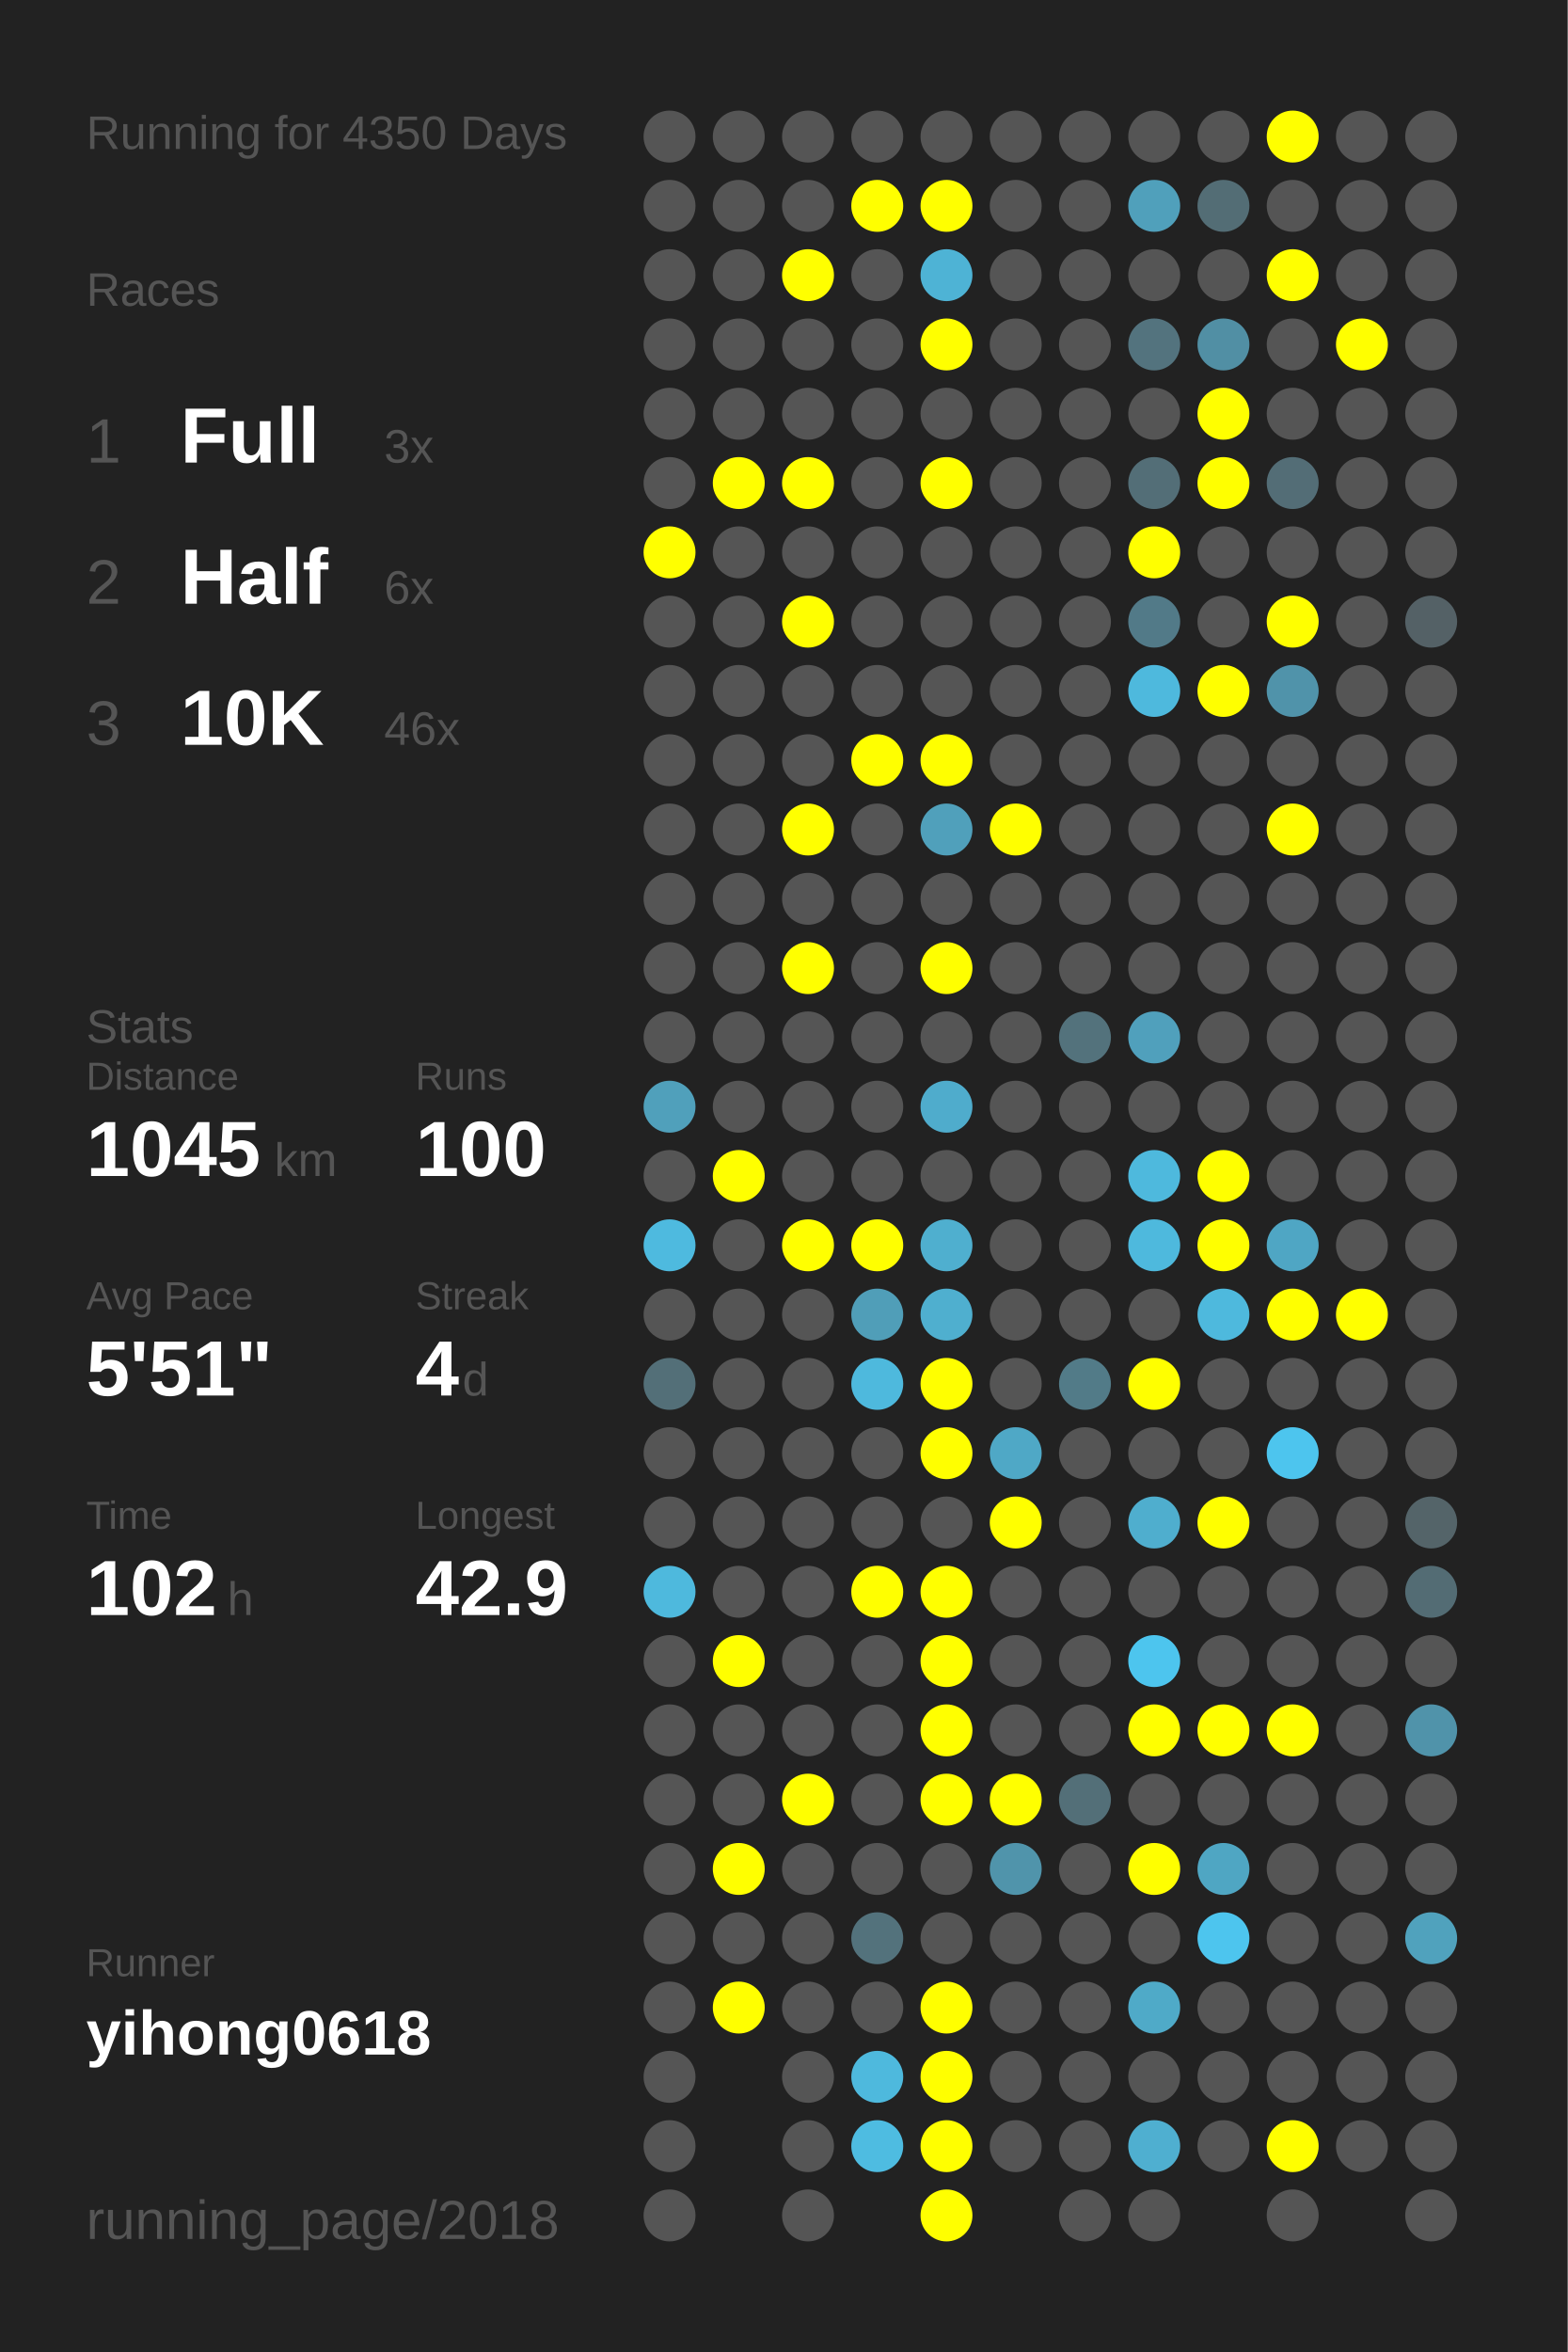
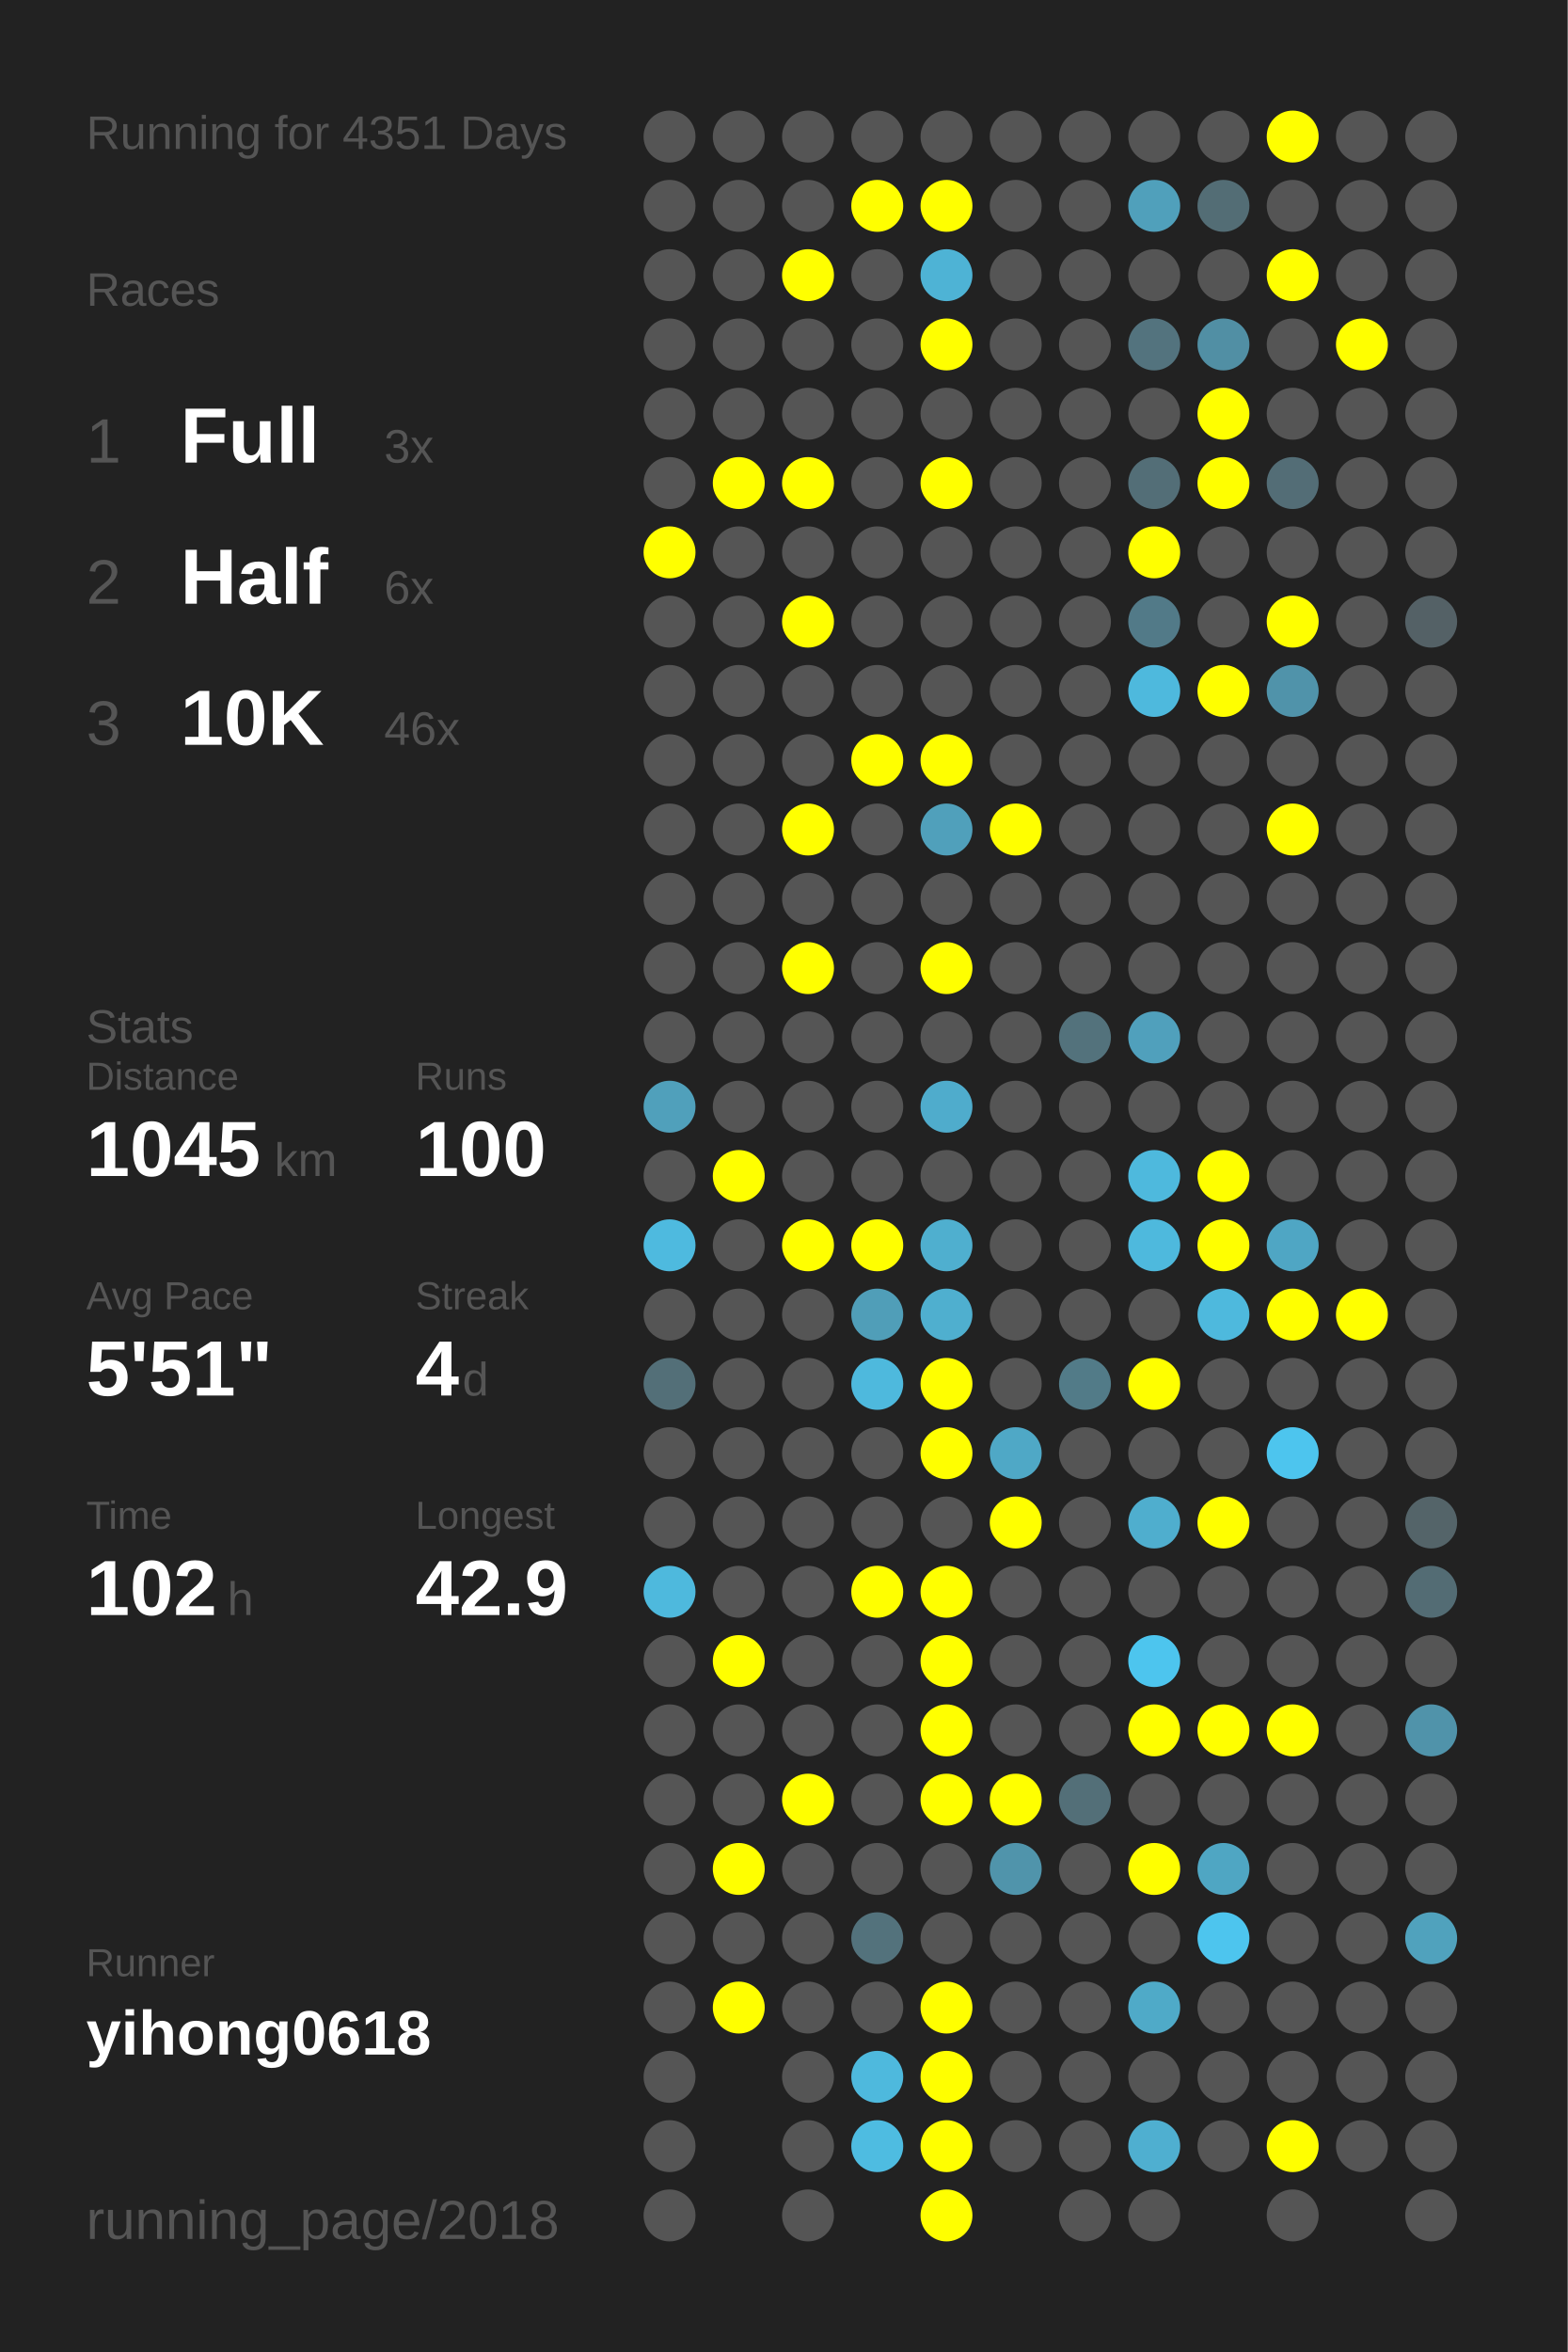
<svg xmlns="http://www.w3.org/2000/svg" baseProfile="full" height="300mm" version="1.1" viewBox="0,0,200,300" width="200mm">
  <defs />
  <rect fill="#222222" height="300" width="200" x="0" y="0" />
-   <text fill="#555555" style="font-size:6px; font-family:Arial;" x="11" y="19">Running for 4350 Days</text>
+   <text fill="#555555" style="font-size:6px; font-family:Arial;" x="11" y="19">Running for 4351 Days</text>
  <text fill="#555555" style="font-size:6px; font-family:Arial;" x="11" y="39">Races</text>
  <text fill="#555555" style="font-size:8px; font-family:Arial;" x="11" y="59">1</text>
  <text fill="#FFFFFF" style="font-size:10px; font-family:Arial; font-weight:bold;" x="23" y="59">Full</text>
  <text fill="#555555" style="font-size:6px; font-family:Arial;" x="49" y="59">3x</text>
  <text fill="#555555" style="font-size:8px; font-family:Arial;" x="11" y="77">2</text>
  <text fill="#FFFFFF" style="font-size:10px; font-family:Arial; font-weight:bold;" x="23" y="77">Half</text>
  <text fill="#555555" style="font-size:6px; font-family:Arial;" x="49" y="77">6x</text>
  <text fill="#555555" style="font-size:8px; font-family:Arial;" x="11" y="95">3</text>
  <text fill="#FFFFFF" style="font-size:10px; font-family:Arial; font-weight:bold;" x="23" y="95">10K</text>
  <text fill="#555555" style="font-size:6px; font-family:Arial;" x="49" y="95">46x</text>
  <text fill="#555555" style="font-size:6px; font-family:Arial;" x="11" y="133">Stats</text>
  <text fill="#555555" style="font-size:5px; font-family:Arial;" x="11" y="139">Distance</text>
  <text fill="#FFFFFF" style="font-size:10px; font-family:Arial; font-weight:bold;" x="11" y="150">1045</text>
  <text fill="#555555" style="font-size:6px; font-family:Arial;" x="35" y="150">km</text>
  <text fill="#555555" style="font-size:5px; font-family:Arial;" x="53" y="139">Runs</text>
  <text fill="#FFFFFF" style="font-size:10px; font-family:Arial; font-weight:bold;" x="53" y="150">100</text>
  <text fill="#555555" style="font-size:5px; font-family:Arial;" x="11" y="167">Avg Pace</text>
  <text fill="#FFFFFF" style="font-size:10px; font-family:Arial; font-weight:bold;" x="11" y="178">5'51"</text>
  <text fill="#555555" style="font-size:5px; font-family:Arial;" x="53" y="167">Streak</text>
  <text fill="#FFFFFF" style="font-size:10px; font-family:Arial; font-weight:bold;" x="53" y="178">4</text>
  <text fill="#555555" style="font-size:6px; font-family:Arial;" x="59" y="178">d</text>
  <text fill="#555555" style="font-size:5px; font-family:Arial;" x="11" y="195">Time</text>
  <text fill="#FFFFFF" style="font-size:10px; font-family:Arial; font-weight:bold;" x="11" y="206">102</text>
  <text fill="#555555" style="font-size:6px; font-family:Arial;" x="29" y="206">h</text>
  <text fill="#555555" style="font-size:5px; font-family:Arial;" x="53" y="195">Longest</text>
  <text fill="#FFFFFF" style="font-size:10px; font-family:Arial; font-weight:bold;" x="53" y="206">42.9</text>
  <text fill="#555555" style="font-size:5px; font-family:Arial;" x="11" y="252.065">Runner</text>
  <text fill="#FFFFFF" style="font-size:8px; font-family:Arial; font-weight:bold;" x="11" y="262.065">yihong0618</text>
  <text fill="#555555" style="font-size:7px; font-family:Arial;" x="11" y="285.581">running_page/2018</text>
  <circle cx="85.417" cy="17.419" fill="#555555" r="3.312" />
  <circle cx="85.417" cy="26.258" fill="#555555" r="3.312" />
  <circle cx="85.417" cy="35.097" fill="#555555" r="3.312" />
  <circle cx="85.417" cy="43.935" fill="#555555" r="3.312" />
  <circle cx="85.417" cy="52.774" fill="#555555" r="3.312" />
  <circle cx="85.417" cy="61.613" fill="#555555" r="3.312" />
  <circle cx="85.417" cy="70.452" fill="#FFFF00" r="3.312" />
  <circle cx="85.417" cy="79.29" fill="#555555" r="3.312" />
  <circle cx="85.417" cy="88.129" fill="#555555" r="3.312" />
  <circle cx="85.417" cy="96.968" fill="#555555" r="3.312" />
  <circle cx="85.417" cy="105.806" fill="#555555" r="3.312" />
  <circle cx="85.417" cy="114.645" fill="#555555" r="3.312" />
  <circle cx="85.417" cy="123.484" fill="#555555" r="3.312" />
  <circle cx="85.417" cy="132.323" fill="#555555" r="3.312" />
  <circle cx="85.417" cy="141.161" fill="#50a0bb" r="3.312" />
  <circle cx="85.417" cy="150" fill="#555555" r="3.312" />
  <circle cx="85.417" cy="158.839" fill="#4ebadf" r="3.312" />
  <circle cx="85.417" cy="167.677" fill="#555555" r="3.312" />
  <circle cx="85.417" cy="176.516" fill="#536f78" r="3.312" />
  <circle cx="85.417" cy="185.355" fill="#555555" r="3.312" />
  <circle cx="85.417" cy="194.194" fill="#555555" r="3.312" />
  <circle cx="85.417" cy="203.032" fill="#4eb9dd" r="3.312" />
  <circle cx="85.417" cy="211.871" fill="#555555" r="3.312" />
  <circle cx="85.417" cy="220.71" fill="#555555" r="3.312" />
  <circle cx="85.417" cy="229.548" fill="#555555" r="3.312" />
  <circle cx="85.417" cy="238.387" fill="#555555" r="3.312" />
  <circle cx="85.417" cy="247.226" fill="#555555" r="3.312" />
  <circle cx="85.417" cy="256.065" fill="#555555" r="3.312" />
  <circle cx="85.417" cy="264.903" fill="#555555" r="3.312" />
  <circle cx="85.417" cy="273.742" fill="#555555" r="3.312" />
  <circle cx="85.417" cy="282.581" fill="#555555" r="3.312" />
  <circle cx="94.25" cy="17.419" fill="#555555" r="3.312" />
  <circle cx="94.25" cy="26.258" fill="#555555" r="3.312" />
  <circle cx="94.25" cy="35.097" fill="#555555" r="3.312" />
  <circle cx="94.25" cy="43.935" fill="#555555" r="3.312" />
  <circle cx="94.25" cy="52.774" fill="#555555" r="3.312" />
  <circle cx="94.25" cy="61.613" fill="#FFFF00" r="3.312" />
  <circle cx="94.25" cy="70.452" fill="#555555" r="3.312" />
  <circle cx="94.25" cy="79.29" fill="#555555" r="3.312" />
  <circle cx="94.25" cy="88.129" fill="#555555" r="3.312" />
  <circle cx="94.25" cy="96.968" fill="#555555" r="3.312" />
  <circle cx="94.25" cy="105.806" fill="#555555" r="3.312" />
  <circle cx="94.25" cy="114.645" fill="#555555" r="3.312" />
  <circle cx="94.25" cy="123.484" fill="#555555" r="3.312" />
  <circle cx="94.25" cy="132.323" fill="#555555" r="3.312" />
  <circle cx="94.25" cy="141.161" fill="#555555" r="3.312" />
  <circle cx="94.25" cy="150" fill="#FFFF00" r="3.312" />
  <circle cx="94.25" cy="158.839" fill="#555555" r="3.312" />
  <circle cx="94.25" cy="167.677" fill="#555555" r="3.312" />
  <circle cx="94.25" cy="176.516" fill="#555555" r="3.312" />
  <circle cx="94.25" cy="185.355" fill="#555555" r="3.312" />
  <circle cx="94.25" cy="194.194" fill="#555555" r="3.312" />
  <circle cx="94.25" cy="203.032" fill="#555555" r="3.312" />
  <circle cx="94.25" cy="211.871" fill="#FFFF00" r="3.312" />
  <circle cx="94.25" cy="220.71" fill="#555555" r="3.312" />
  <circle cx="94.25" cy="229.548" fill="#555555" r="3.312" />
  <circle cx="94.25" cy="238.387" fill="#FFFF00" r="3.312" />
  <circle cx="94.25" cy="247.226" fill="#555555" r="3.312" />
  <circle cx="94.25" cy="256.065" fill="#FFFF00" r="3.312" />
  <circle cx="103.083" cy="17.419" fill="#555555" r="3.312" />
  <circle cx="103.083" cy="26.258" fill="#555555" r="3.312" />
  <circle cx="103.083" cy="35.097" fill="#FFFF00" r="3.312" />
  <circle cx="103.083" cy="43.935" fill="#555555" r="3.312" />
  <circle cx="103.083" cy="52.774" fill="#555555" r="3.312" />
  <circle cx="103.083" cy="61.613" fill="#FFFF00" r="3.312" />
  <circle cx="103.083" cy="70.452" fill="#555555" r="3.312" />
  <circle cx="103.083" cy="79.29" fill="#FFFF00" r="3.312" />
  <circle cx="103.083" cy="88.129" fill="#555555" r="3.312" />
  <circle cx="103.083" cy="96.968" fill="#555555" r="3.312" />
  <circle cx="103.083" cy="105.806" fill="#FFFF00" r="3.312" />
  <circle cx="103.083" cy="114.645" fill="#555555" r="3.312" />
  <circle cx="103.083" cy="123.484" fill="#FFFF00" r="3.312" />
  <circle cx="103.083" cy="132.323" fill="#555555" r="3.312" />
  <circle cx="103.083" cy="141.161" fill="#555555" r="3.312" />
  <circle cx="103.083" cy="150" fill="#555555" r="3.312" />
  <circle cx="103.083" cy="158.839" fill="#FFFF00" r="3.312" />
  <circle cx="103.083" cy="167.677" fill="#555555" r="3.312" />
  <circle cx="103.083" cy="176.516" fill="#555555" r="3.312" />
  <circle cx="103.083" cy="185.355" fill="#555555" r="3.312" />
  <circle cx="103.083" cy="194.194" fill="#555555" r="3.312" />
  <circle cx="103.083" cy="203.032" fill="#555555" r="3.312" />
  <circle cx="103.083" cy="211.871" fill="#555555" r="3.312" />
  <circle cx="103.083" cy="220.71" fill="#555555" r="3.312" />
  <circle cx="103.083" cy="229.548" fill="#FFFF00" r="3.312" />
  <circle cx="103.083" cy="238.387" fill="#555555" r="3.312" />
  <circle cx="103.083" cy="247.226" fill="#555555" r="3.312" />
  <circle cx="103.083" cy="256.065" fill="#555555" r="3.312" />
  <circle cx="103.083" cy="264.903" fill="#555555" r="3.312" />
  <circle cx="103.083" cy="273.742" fill="#555555" r="3.312" />
  <circle cx="103.083" cy="282.581" fill="#555555" r="3.312" />
  <circle cx="111.917" cy="17.419" fill="#555555" r="3.312" />
  <circle cx="111.917" cy="26.258" fill="#FFFF00" r="3.312" />
  <circle cx="111.917" cy="35.097" fill="#555555" r="3.312" />
  <circle cx="111.917" cy="43.935" fill="#555555" r="3.312" />
  <circle cx="111.917" cy="52.774" fill="#555555" r="3.312" />
  <circle cx="111.917" cy="61.613" fill="#555555" r="3.312" />
  <circle cx="111.917" cy="70.452" fill="#555555" r="3.312" />
  <circle cx="111.917" cy="79.29" fill="#555555" r="3.312" />
  <circle cx="111.917" cy="88.129" fill="#555555" r="3.312" />
  <circle cx="111.917" cy="96.968" fill="#FFFF00" r="3.312" />
  <circle cx="111.917" cy="105.806" fill="#555555" r="3.312" />
  <circle cx="111.917" cy="114.645" fill="#555555" r="3.312" />
  <circle cx="111.917" cy="123.484" fill="#555555" r="3.312" />
  <circle cx="111.917" cy="132.323" fill="#555555" r="3.312" />
  <circle cx="111.917" cy="141.161" fill="#555555" r="3.312" />
  <circle cx="111.917" cy="150" fill="#555555" r="3.312" />
  <circle cx="111.917" cy="158.839" fill="#FFFF00" r="3.312" />
  <circle cx="111.917" cy="167.677" fill="#509eb8" r="3.312" />
  <circle cx="111.917" cy="176.516" fill="#4eb9dd" r="3.312" />
  <circle cx="111.917" cy="185.355" fill="#555555" r="3.312" />
  <circle cx="111.917" cy="194.194" fill="#555555" r="3.312" />
  <circle cx="111.917" cy="203.032" fill="#FFFF00" r="3.312" />
  <circle cx="111.917" cy="211.871" fill="#555555" r="3.312" />
  <circle cx="111.917" cy="220.71" fill="#555555" r="3.312" />
  <circle cx="111.917" cy="229.548" fill="#555555" r="3.312" />
  <circle cx="111.917" cy="238.387" fill="#555555" r="3.312" />
  <circle cx="111.917" cy="247.226" fill="#53727c" r="3.312" />
  <circle cx="111.917" cy="256.065" fill="#555555" r="3.312" />
  <circle cx="111.917" cy="264.903" fill="#4eb9dd" r="3.312" />
  <circle cx="111.917" cy="273.742" fill="#4ebce1" r="3.312" />
  <circle cx="120.75" cy="17.419" fill="#555555" r="3.312" />
  <circle cx="120.75" cy="26.258" fill="#FFFF00" r="3.312" />
  <circle cx="120.75" cy="35.097" fill="#4eb3d5" r="3.312" />
  <circle cx="120.75" cy="43.935" fill="#FFFF00" r="3.312" />
  <circle cx="120.75" cy="52.774" fill="#555555" r="3.312" />
  <circle cx="120.75" cy="61.613" fill="#FFFF00" r="3.312" />
  <circle cx="120.75" cy="70.452" fill="#555555" r="3.312" />
  <circle cx="120.75" cy="79.29" fill="#555555" r="3.312" />
  <circle cx="120.75" cy="88.129" fill="#555555" r="3.312" />
  <circle cx="120.75" cy="96.968" fill="#FFFF00" r="3.312" />
  <circle cx="120.75" cy="105.806" fill="#50a0bb" r="3.312" />
  <circle cx="120.75" cy="114.645" fill="#555555" r="3.312" />
  <circle cx="120.75" cy="123.484" fill="#FFFF00" r="3.312" />
  <circle cx="120.75" cy="132.323" fill="#555555" r="3.312" />
  <circle cx="120.75" cy="141.161" fill="#4faccc" r="3.312" />
  <circle cx="120.75" cy="150" fill="#555555" r="3.312" />
  <circle cx="120.75" cy="158.839" fill="#4fafcf" r="3.312" />
  <circle cx="120.75" cy="167.677" fill="#4fafcf" r="3.312" />
  <circle cx="120.75" cy="176.516" fill="#FFFF00" r="3.312" />
  <circle cx="120.75" cy="185.355" fill="#FFFF00" r="3.312" />
  <circle cx="120.75" cy="194.194" fill="#555555" r="3.312" />
  <circle cx="120.75" cy="203.032" fill="#FFFF00" r="3.312" />
  <circle cx="120.75" cy="211.871" fill="#FFFF00" r="3.312" />
  <circle cx="120.75" cy="220.71" fill="#FFFF00" r="3.312" />
  <circle cx="120.75" cy="229.548" fill="#FFFF00" r="3.312" />
  <circle cx="120.75" cy="238.387" fill="#555555" r="3.312" />
  <circle cx="120.75" cy="247.226" fill="#555555" r="3.312" />
  <circle cx="120.75" cy="256.065" fill="#FFFF00" r="3.312" />
  <circle cx="120.75" cy="264.903" fill="#FFFF00" r="3.312" />
  <circle cx="120.75" cy="273.742" fill="#FFFF00" r="3.312" />
  <circle cx="120.75" cy="282.581" fill="#FFFF00" r="3.312" />
  <circle cx="129.583" cy="17.419" fill="#555555" r="3.312" />
  <circle cx="129.583" cy="26.258" fill="#555555" r="3.312" />
  <circle cx="129.583" cy="35.097" fill="#555555" r="3.312" />
  <circle cx="129.583" cy="43.935" fill="#555555" r="3.312" />
  <circle cx="129.583" cy="52.774" fill="#555555" r="3.312" />
  <circle cx="129.583" cy="61.613" fill="#555555" r="3.312" />
  <circle cx="129.583" cy="70.452" fill="#555555" r="3.312" />
  <circle cx="129.583" cy="79.29" fill="#555555" r="3.312" />
  <circle cx="129.583" cy="88.129" fill="#555555" r="3.312" />
  <circle cx="129.583" cy="96.968" fill="#555555" r="3.312" />
  <circle cx="129.583" cy="105.806" fill="#FFFF00" r="3.312" />
  <circle cx="129.583" cy="114.645" fill="#555555" r="3.312" />
  <circle cx="129.583" cy="123.484" fill="#555555" r="3.312" />
  <circle cx="129.583" cy="132.323" fill="#555555" r="3.312" />
  <circle cx="129.583" cy="141.161" fill="#555555" r="3.312" />
  <circle cx="129.583" cy="150" fill="#555555" r="3.312" />
  <circle cx="129.583" cy="158.839" fill="#555555" r="3.312" />
  <circle cx="129.583" cy="167.677" fill="#555555" r="3.312" />
  <circle cx="129.583" cy="176.516" fill="#555555" r="3.312" />
  <circle cx="129.583" cy="185.355" fill="#4fa8c6" r="3.312" />
  <circle cx="129.583" cy="194.194" fill="#FFFF00" r="3.312" />
  <circle cx="129.583" cy="203.032" fill="#555555" r="3.312" />
  <circle cx="129.583" cy="211.871" fill="#555555" r="3.312" />
  <circle cx="129.583" cy="220.71" fill="#555555" r="3.312" />
  <circle cx="129.583" cy="229.548" fill="#FFFF00" r="3.312" />
  <circle cx="129.583" cy="238.387" fill="#5094ab" r="3.312" />
  <circle cx="129.583" cy="247.226" fill="#555555" r="3.312" />
  <circle cx="129.583" cy="256.065" fill="#555555" r="3.312" />
  <circle cx="129.583" cy="264.903" fill="#555555" r="3.312" />
  <circle cx="129.583" cy="273.742" fill="#555555" r="3.312" />
  <circle cx="138.417" cy="17.419" fill="#555555" r="3.312" />
  <circle cx="138.417" cy="26.258" fill="#555555" r="3.312" />
  <circle cx="138.417" cy="35.097" fill="#555555" r="3.312" />
  <circle cx="138.417" cy="43.935" fill="#555555" r="3.312" />
  <circle cx="138.417" cy="52.774" fill="#555555" r="3.312" />
  <circle cx="138.417" cy="61.613" fill="#555555" r="3.312" />
  <circle cx="138.417" cy="70.452" fill="#555555" r="3.312" />
  <circle cx="138.417" cy="79.29" fill="#555555" r="3.312" />
  <circle cx="138.417" cy="88.129" fill="#555555" r="3.312" />
  <circle cx="138.417" cy="96.968" fill="#555555" r="3.312" />
  <circle cx="138.417" cy="105.806" fill="#555555" r="3.312" />
  <circle cx="138.417" cy="114.645" fill="#555555" r="3.312" />
  <circle cx="138.417" cy="123.484" fill="#555555" r="3.312" />
  <circle cx="138.417" cy="132.323" fill="#53727c" r="3.312" />
  <circle cx="138.417" cy="141.161" fill="#555555" r="3.312" />
  <circle cx="138.417" cy="150" fill="#555555" r="3.312" />
  <circle cx="138.417" cy="158.839" fill="#555555" r="3.312" />
  <circle cx="138.417" cy="167.677" fill="#555555" r="3.312" />
  <circle cx="138.417" cy="176.516" fill="#527b88" r="3.312" />
  <circle cx="138.417" cy="185.355" fill="#555555" r="3.312" />
  <circle cx="138.417" cy="194.194" fill="#555555" r="3.312" />
  <circle cx="138.417" cy="203.032" fill="#555555" r="3.312" />
  <circle cx="138.417" cy="211.871" fill="#555555" r="3.312" />
  <circle cx="138.417" cy="220.71" fill="#555555" r="3.312" />
  <circle cx="138.417" cy="229.548" fill="#536f78" r="3.312" />
  <circle cx="138.417" cy="238.387" fill="#555555" r="3.312" />
  <circle cx="138.417" cy="247.226" fill="#555555" r="3.312" />
  <circle cx="138.417" cy="256.065" fill="#555555" r="3.312" />
  <circle cx="138.417" cy="264.903" fill="#555555" r="3.312" />
  <circle cx="138.417" cy="273.742" fill="#555555" r="3.312" />
  <circle cx="138.417" cy="282.581" fill="#555555" r="3.312" />
  <circle cx="147.25" cy="17.419" fill="#555555" r="3.312" />
  <circle cx="147.25" cy="26.258" fill="#50a0bb" r="3.312" />
  <circle cx="147.25" cy="35.097" fill="#555555" r="3.312" />
  <circle cx="147.25" cy="43.935" fill="#53737e" r="3.312" />
  <circle cx="147.25" cy="52.774" fill="#555555" r="3.312" />
  <circle cx="147.25" cy="61.613" fill="#536e77" r="3.312" />
  <circle cx="147.25" cy="70.452" fill="#FFFF00" r="3.312" />
  <circle cx="147.25" cy="79.29" fill="#527a88" r="3.312" />
  <circle cx="147.25" cy="88.129" fill="#4eb9dd" r="3.312" />
  <circle cx="147.25" cy="96.968" fill="#555555" r="3.312" />
  <circle cx="147.25" cy="105.806" fill="#555555" r="3.312" />
  <circle cx="147.25" cy="114.645" fill="#555555" r="3.312" />
  <circle cx="147.25" cy="123.484" fill="#555555" r="3.312" />
  <circle cx="147.25" cy="132.323" fill="#50a0bc" r="3.312" />
  <circle cx="147.25" cy="141.161" fill="#555555" r="3.312" />
  <circle cx="147.25" cy="150" fill="#4eb9dd" r="3.312" />
  <circle cx="147.25" cy="158.839" fill="#4eb9dd" r="3.312" />
  <circle cx="147.25" cy="167.677" fill="#555555" r="3.312" />
  <circle cx="147.25" cy="176.516" fill="#FFFF00" r="3.312" />
  <circle cx="147.25" cy="185.355" fill="#555555" r="3.312" />
  <circle cx="147.25" cy="194.194" fill="#4faece" r="3.312" />
  <circle cx="147.25" cy="203.032" fill="#555555" r="3.312" />
  <circle cx="147.25" cy="211.871" fill="#4dc5ee" r="3.312" />
  <circle cx="147.25" cy="220.71" fill="#FFFF00" r="3.312" />
  <circle cx="147.25" cy="229.548" fill="#555555" r="3.312" />
  <circle cx="147.25" cy="238.387" fill="#FFFF00" r="3.312" />
  <circle cx="147.25" cy="247.226" fill="#555555" r="3.312" />
  <circle cx="147.25" cy="256.065" fill="#4faac8" r="3.312" />
  <circle cx="147.25" cy="264.903" fill="#555555" r="3.312" />
  <circle cx="147.25" cy="273.742" fill="#4fafd0" r="3.312" />
  <circle cx="147.25" cy="282.581" fill="#555555" r="3.312" />
  <circle cx="156.083" cy="17.419" fill="#555555" r="3.312" />
  <circle cx="156.083" cy="26.258" fill="#536d75" r="3.312" />
  <circle cx="156.083" cy="35.097" fill="#555555" r="3.312" />
  <circle cx="156.083" cy="43.935" fill="#518fa4" r="3.312" />
  <circle cx="156.083" cy="52.774" fill="#FFFF00" r="3.312" />
  <circle cx="156.083" cy="61.613" fill="#FFFF00" r="3.312" />
  <circle cx="156.083" cy="70.452" fill="#555555" r="3.312" />
  <circle cx="156.083" cy="79.29" fill="#555555" r="3.312" />
  <circle cx="156.083" cy="88.129" fill="#FFFF00" r="3.312" />
  <circle cx="156.083" cy="96.968" fill="#555555" r="3.312" />
  <circle cx="156.083" cy="105.806" fill="#555555" r="3.312" />
  <circle cx="156.083" cy="114.645" fill="#555555" r="3.312" />
  <circle cx="156.083" cy="123.484" fill="#555555" r="3.312" />
  <circle cx="156.083" cy="132.323" fill="#555555" r="3.312" />
  <circle cx="156.083" cy="141.161" fill="#555555" r="3.312" />
  <circle cx="156.083" cy="150" fill="#FFFF00" r="3.312" />
  <circle cx="156.083" cy="158.839" fill="#FFFF00" r="3.312" />
  <circle cx="156.083" cy="167.677" fill="#4eb9dd" r="3.312" />
  <circle cx="156.083" cy="176.516" fill="#555555" r="3.312" />
  <circle cx="156.083" cy="185.355" fill="#555555" r="3.312" />
  <circle cx="156.083" cy="194.194" fill="#FFFF00" r="3.312" />
  <circle cx="156.083" cy="203.032" fill="#555555" r="3.312" />
  <circle cx="156.083" cy="211.871" fill="#555555" r="3.312" />
  <circle cx="156.083" cy="220.71" fill="#FFFF00" r="3.312" />
  <circle cx="156.083" cy="229.548" fill="#555555" r="3.312" />
  <circle cx="156.083" cy="238.387" fill="#4fa6c3" r="3.312" />
  <circle cx="156.083" cy="247.226" fill="#4dc5ee" r="3.312" />
  <circle cx="156.083" cy="256.065" fill="#555555" r="3.312" />
  <circle cx="156.083" cy="264.903" fill="#555555" r="3.312" />
  <circle cx="156.083" cy="273.742" fill="#555555" r="3.312" />
  <circle cx="164.917" cy="17.419" fill="#FFFF00" r="3.312" />
  <circle cx="164.917" cy="26.258" fill="#555555" r="3.312" />
  <circle cx="164.917" cy="35.097" fill="#FFFF00" r="3.312" />
  <circle cx="164.917" cy="43.935" fill="#555555" r="3.312" />
  <circle cx="164.917" cy="52.774" fill="#555555" r="3.312" />
  <circle cx="164.917" cy="61.613" fill="#536d76" r="3.312" />
  <circle cx="164.917" cy="70.452" fill="#555555" r="3.312" />
  <circle cx="164.917" cy="79.29" fill="#FFFF00" r="3.312" />
  <circle cx="164.917" cy="88.129" fill="#5093aa" r="3.312" />
  <circle cx="164.917" cy="96.968" fill="#555555" r="3.312" />
  <circle cx="164.917" cy="105.806" fill="#FFFF00" r="3.312" />
  <circle cx="164.917" cy="114.645" fill="#555555" r="3.312" />
  <circle cx="164.917" cy="123.484" fill="#555555" r="3.312" />
  <circle cx="164.917" cy="132.323" fill="#555555" r="3.312" />
  <circle cx="164.917" cy="141.161" fill="#555555" r="3.312" />
  <circle cx="164.917" cy="150" fill="#555555" r="3.312" />
  <circle cx="164.917" cy="158.839" fill="#4fa6c4" r="3.312" />
  <circle cx="164.917" cy="167.677" fill="#FFFF00" r="3.312" />
  <circle cx="164.917" cy="176.516" fill="#555555" r="3.312" />
  <circle cx="164.917" cy="185.355" fill="#4dc5ee" r="3.312" />
  <circle cx="164.917" cy="194.194" fill="#555555" r="3.312" />
  <circle cx="164.917" cy="203.032" fill="#555555" r="3.312" />
  <circle cx="164.917" cy="211.871" fill="#555555" r="3.312" />
  <circle cx="164.917" cy="220.71" fill="#FFFF00" r="3.312" />
  <circle cx="164.917" cy="229.548" fill="#555555" r="3.312" />
  <circle cx="164.917" cy="238.387" fill="#555555" r="3.312" />
  <circle cx="164.917" cy="247.226" fill="#555555" r="3.312" />
  <circle cx="164.917" cy="256.065" fill="#555555" r="3.312" />
  <circle cx="164.917" cy="264.903" fill="#555555" r="3.312" />
  <circle cx="164.917" cy="273.742" fill="#FFFF00" r="3.312" />
  <circle cx="164.917" cy="282.581" fill="#555555" r="3.312" />
  <circle cx="173.75" cy="17.419" fill="#555555" r="3.312" />
  <circle cx="173.75" cy="26.258" fill="#555555" r="3.312" />
  <circle cx="173.75" cy="35.097" fill="#555555" r="3.312" />
  <circle cx="173.75" cy="43.935" fill="#FFFF00" r="3.312" />
  <circle cx="173.75" cy="52.774" fill="#555555" r="3.312" />
  <circle cx="173.75" cy="61.613" fill="#555555" r="3.312" />
  <circle cx="173.75" cy="70.452" fill="#555555" r="3.312" />
  <circle cx="173.75" cy="79.29" fill="#555555" r="3.312" />
  <circle cx="173.75" cy="88.129" fill="#555555" r="3.312" />
  <circle cx="173.75" cy="96.968" fill="#555555" r="3.312" />
  <circle cx="173.75" cy="105.806" fill="#555555" r="3.312" />
  <circle cx="173.75" cy="114.645" fill="#555555" r="3.312" />
  <circle cx="173.75" cy="123.484" fill="#555555" r="3.312" />
  <circle cx="173.75" cy="132.323" fill="#555555" r="3.312" />
  <circle cx="173.75" cy="141.161" fill="#555555" r="3.312" />
  <circle cx="173.75" cy="150" fill="#555555" r="3.312" />
  <circle cx="173.75" cy="158.839" fill="#555555" r="3.312" />
  <circle cx="173.75" cy="167.677" fill="#FFFF00" r="3.312" />
  <circle cx="173.75" cy="176.516" fill="#555555" r="3.312" />
  <circle cx="173.75" cy="185.355" fill="#555555" r="3.312" />
  <circle cx="173.75" cy="194.194" fill="#555555" r="3.312" />
  <circle cx="173.75" cy="203.032" fill="#555555" r="3.312" />
  <circle cx="173.75" cy="211.871" fill="#555555" r="3.312" />
  <circle cx="173.75" cy="220.71" fill="#555555" r="3.312" />
  <circle cx="173.75" cy="229.548" fill="#555555" r="3.312" />
  <circle cx="173.75" cy="238.387" fill="#555555" r="3.312" />
  <circle cx="173.75" cy="247.226" fill="#555555" r="3.312" />
  <circle cx="173.75" cy="256.065" fill="#555555" r="3.312" />
  <circle cx="173.75" cy="264.903" fill="#555555" r="3.312" />
  <circle cx="173.75" cy="273.742" fill="#555555" r="3.312" />
  <circle cx="182.583" cy="17.419" fill="#555555" r="3.312" />
  <circle cx="182.583" cy="26.258" fill="#555555" r="3.312" />
  <circle cx="182.583" cy="35.097" fill="#555555" r="3.312" />
  <circle cx="182.583" cy="43.935" fill="#555555" r="3.312" />
  <circle cx="182.583" cy="52.774" fill="#555555" r="3.312" />
  <circle cx="182.583" cy="61.613" fill="#555555" r="3.312" />
  <circle cx="182.583" cy="70.452" fill="#555555" r="3.312" />
  <circle cx="182.583" cy="79.29" fill="#546166" r="3.312" />
  <circle cx="182.583" cy="88.129" fill="#555555" r="3.312" />
  <circle cx="182.583" cy="96.968" fill="#555555" r="3.312" />
  <circle cx="182.583" cy="105.806" fill="#555555" r="3.312" />
  <circle cx="182.583" cy="114.645" fill="#555555" r="3.312" />
  <circle cx="182.583" cy="123.484" fill="#555555" r="3.312" />
  <circle cx="182.583" cy="132.323" fill="#555555" r="3.312" />
  <circle cx="182.583" cy="141.161" fill="#555555" r="3.312" />
  <circle cx="182.583" cy="150" fill="#555555" r="3.312" />
  <circle cx="182.583" cy="158.839" fill="#555555" r="3.312" />
  <circle cx="182.583" cy="167.677" fill="#555555" r="3.312" />
  <circle cx="182.583" cy="176.516" fill="#555555" r="3.312" />
  <circle cx="182.583" cy="185.355" fill="#555555" r="3.312" />
  <circle cx="182.583" cy="194.194" fill="#546469" r="3.312" />
  <circle cx="182.583" cy="203.032" fill="#536c74" r="3.312" />
  <circle cx="182.583" cy="211.871" fill="#555555" r="3.312" />
  <circle cx="182.583" cy="220.71" fill="#5093aa" r="3.312" />
  <circle cx="182.583" cy="229.548" fill="#555555" r="3.312" />
  <circle cx="182.583" cy="238.387" fill="#555555" r="3.312" />
  <circle cx="182.583" cy="247.226" fill="#50a2bd" r="3.312" />
  <circle cx="182.583" cy="256.065" fill="#555555" r="3.312" />
  <circle cx="182.583" cy="264.903" fill="#555555" r="3.312" />
  <circle cx="182.583" cy="273.742" fill="#555555" r="3.312" />
  <circle cx="182.583" cy="282.581" fill="#555555" r="3.312" />
</svg>
